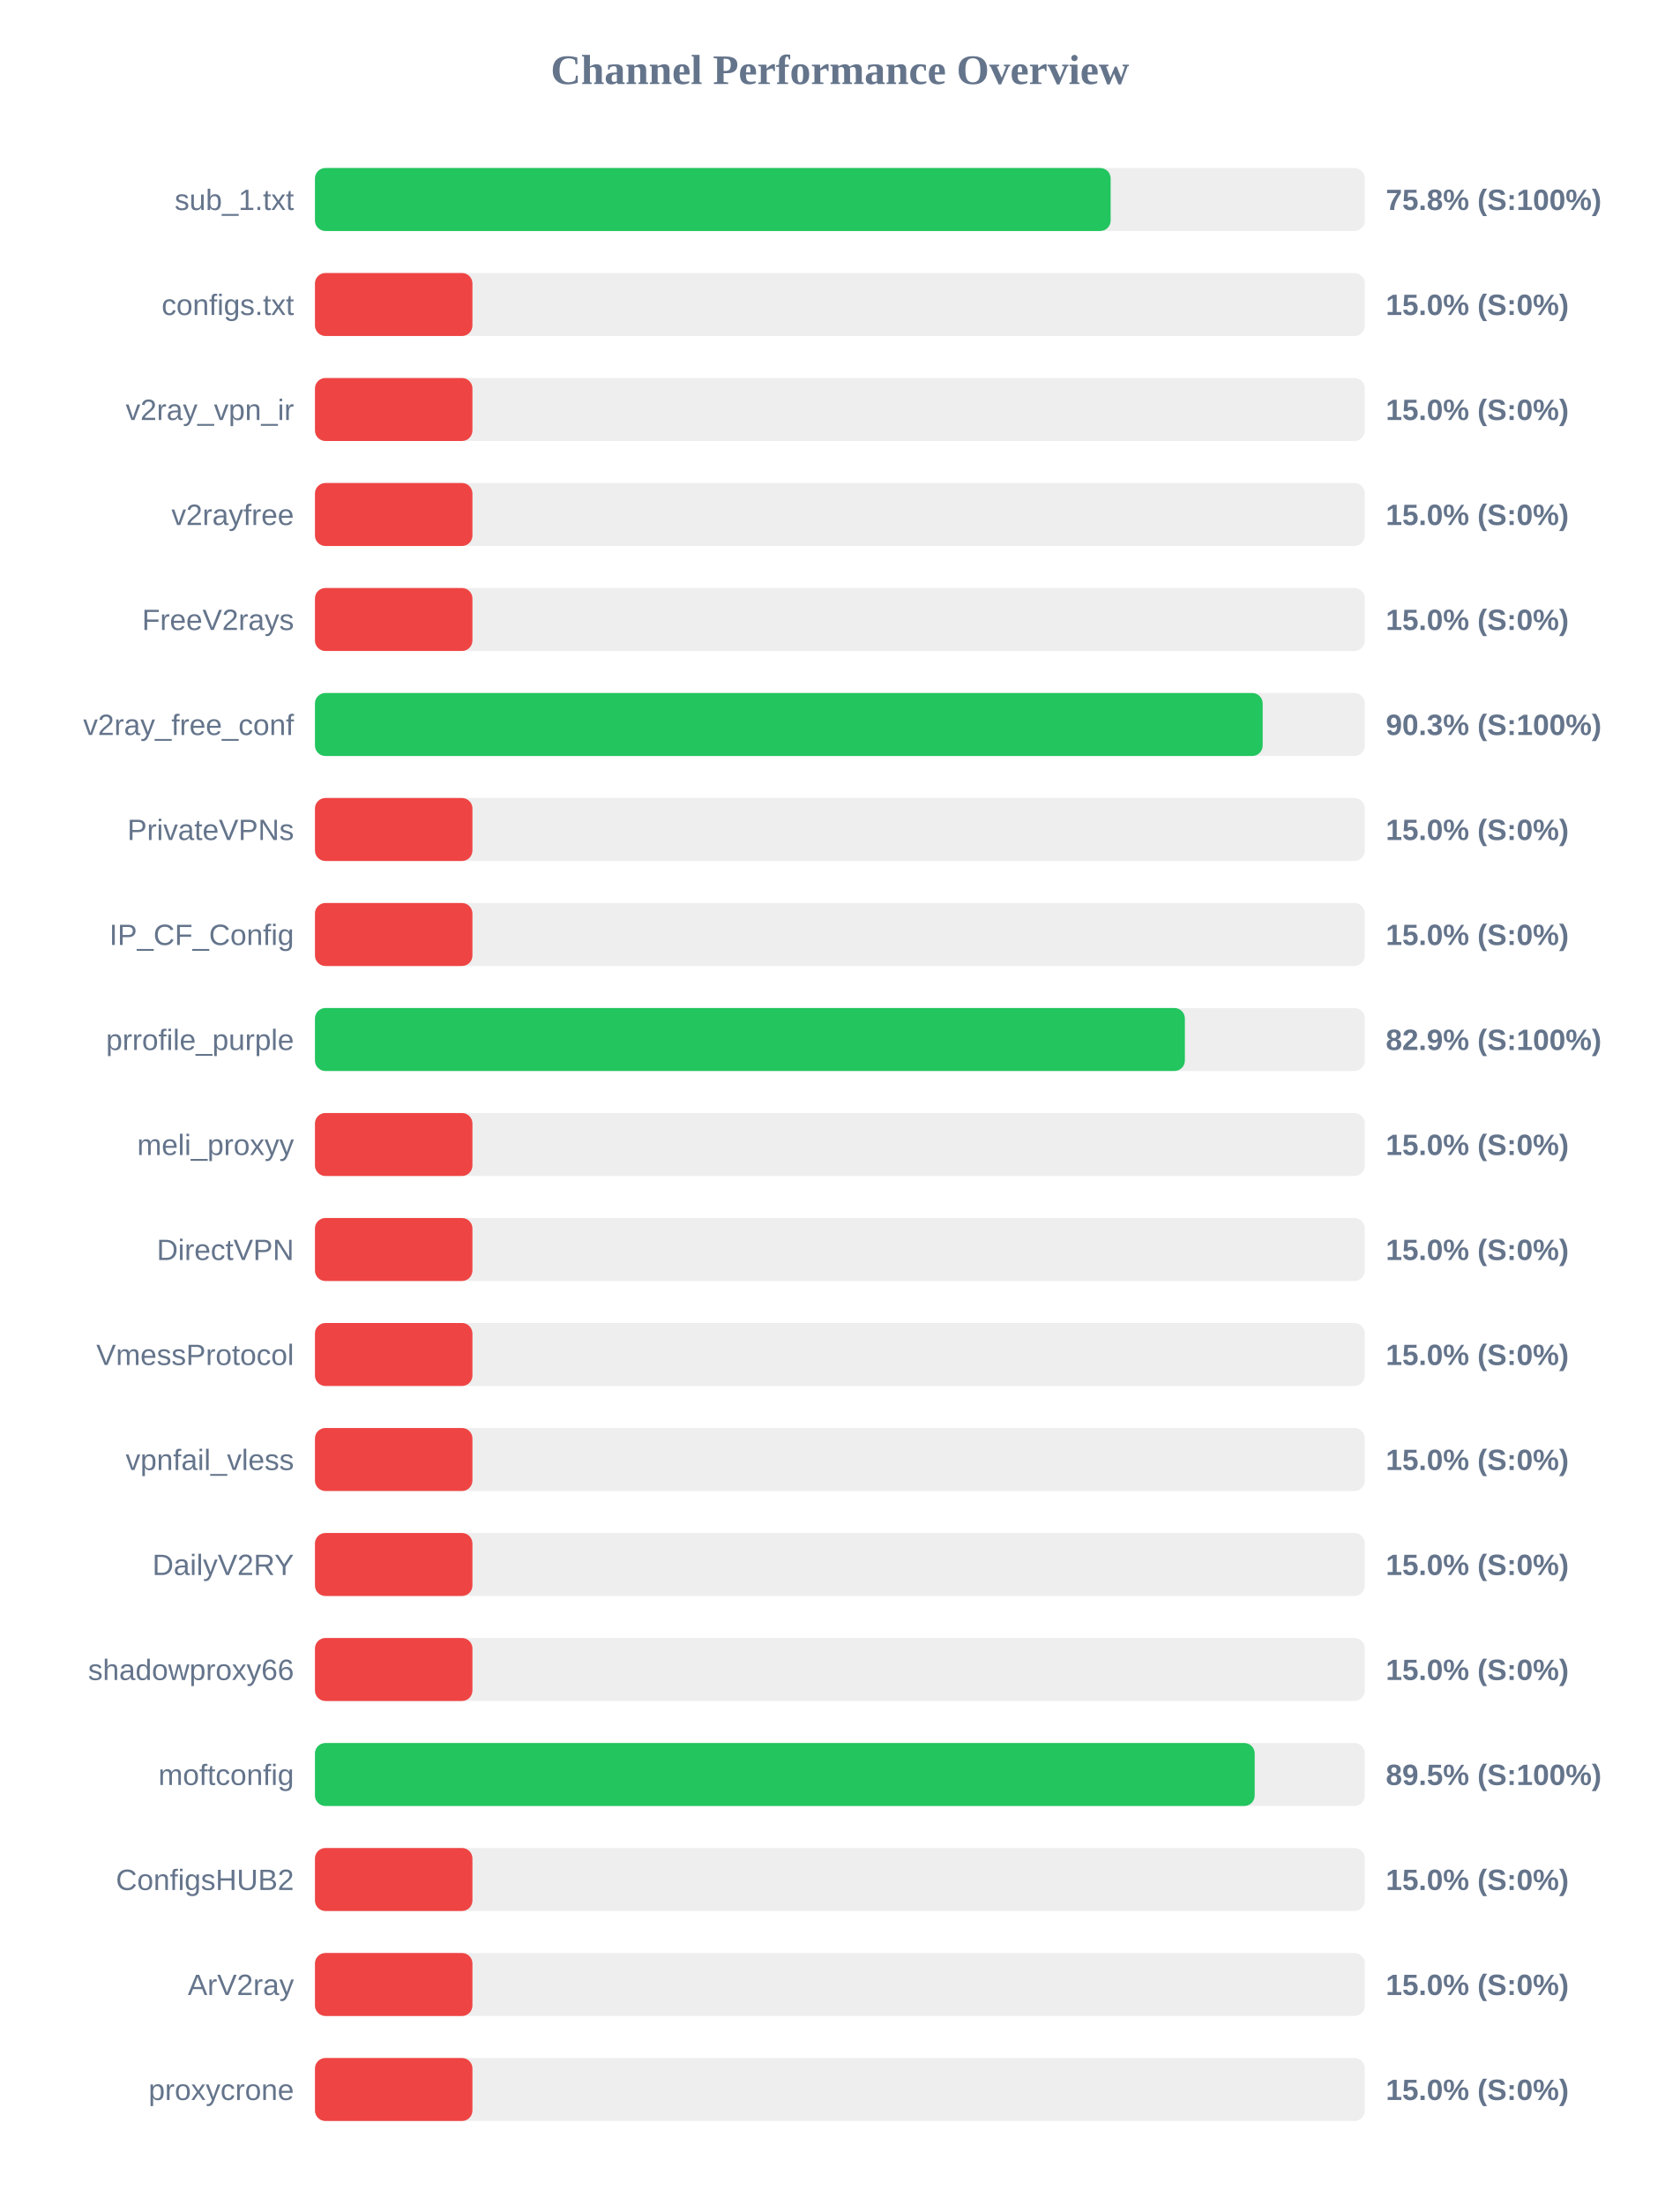
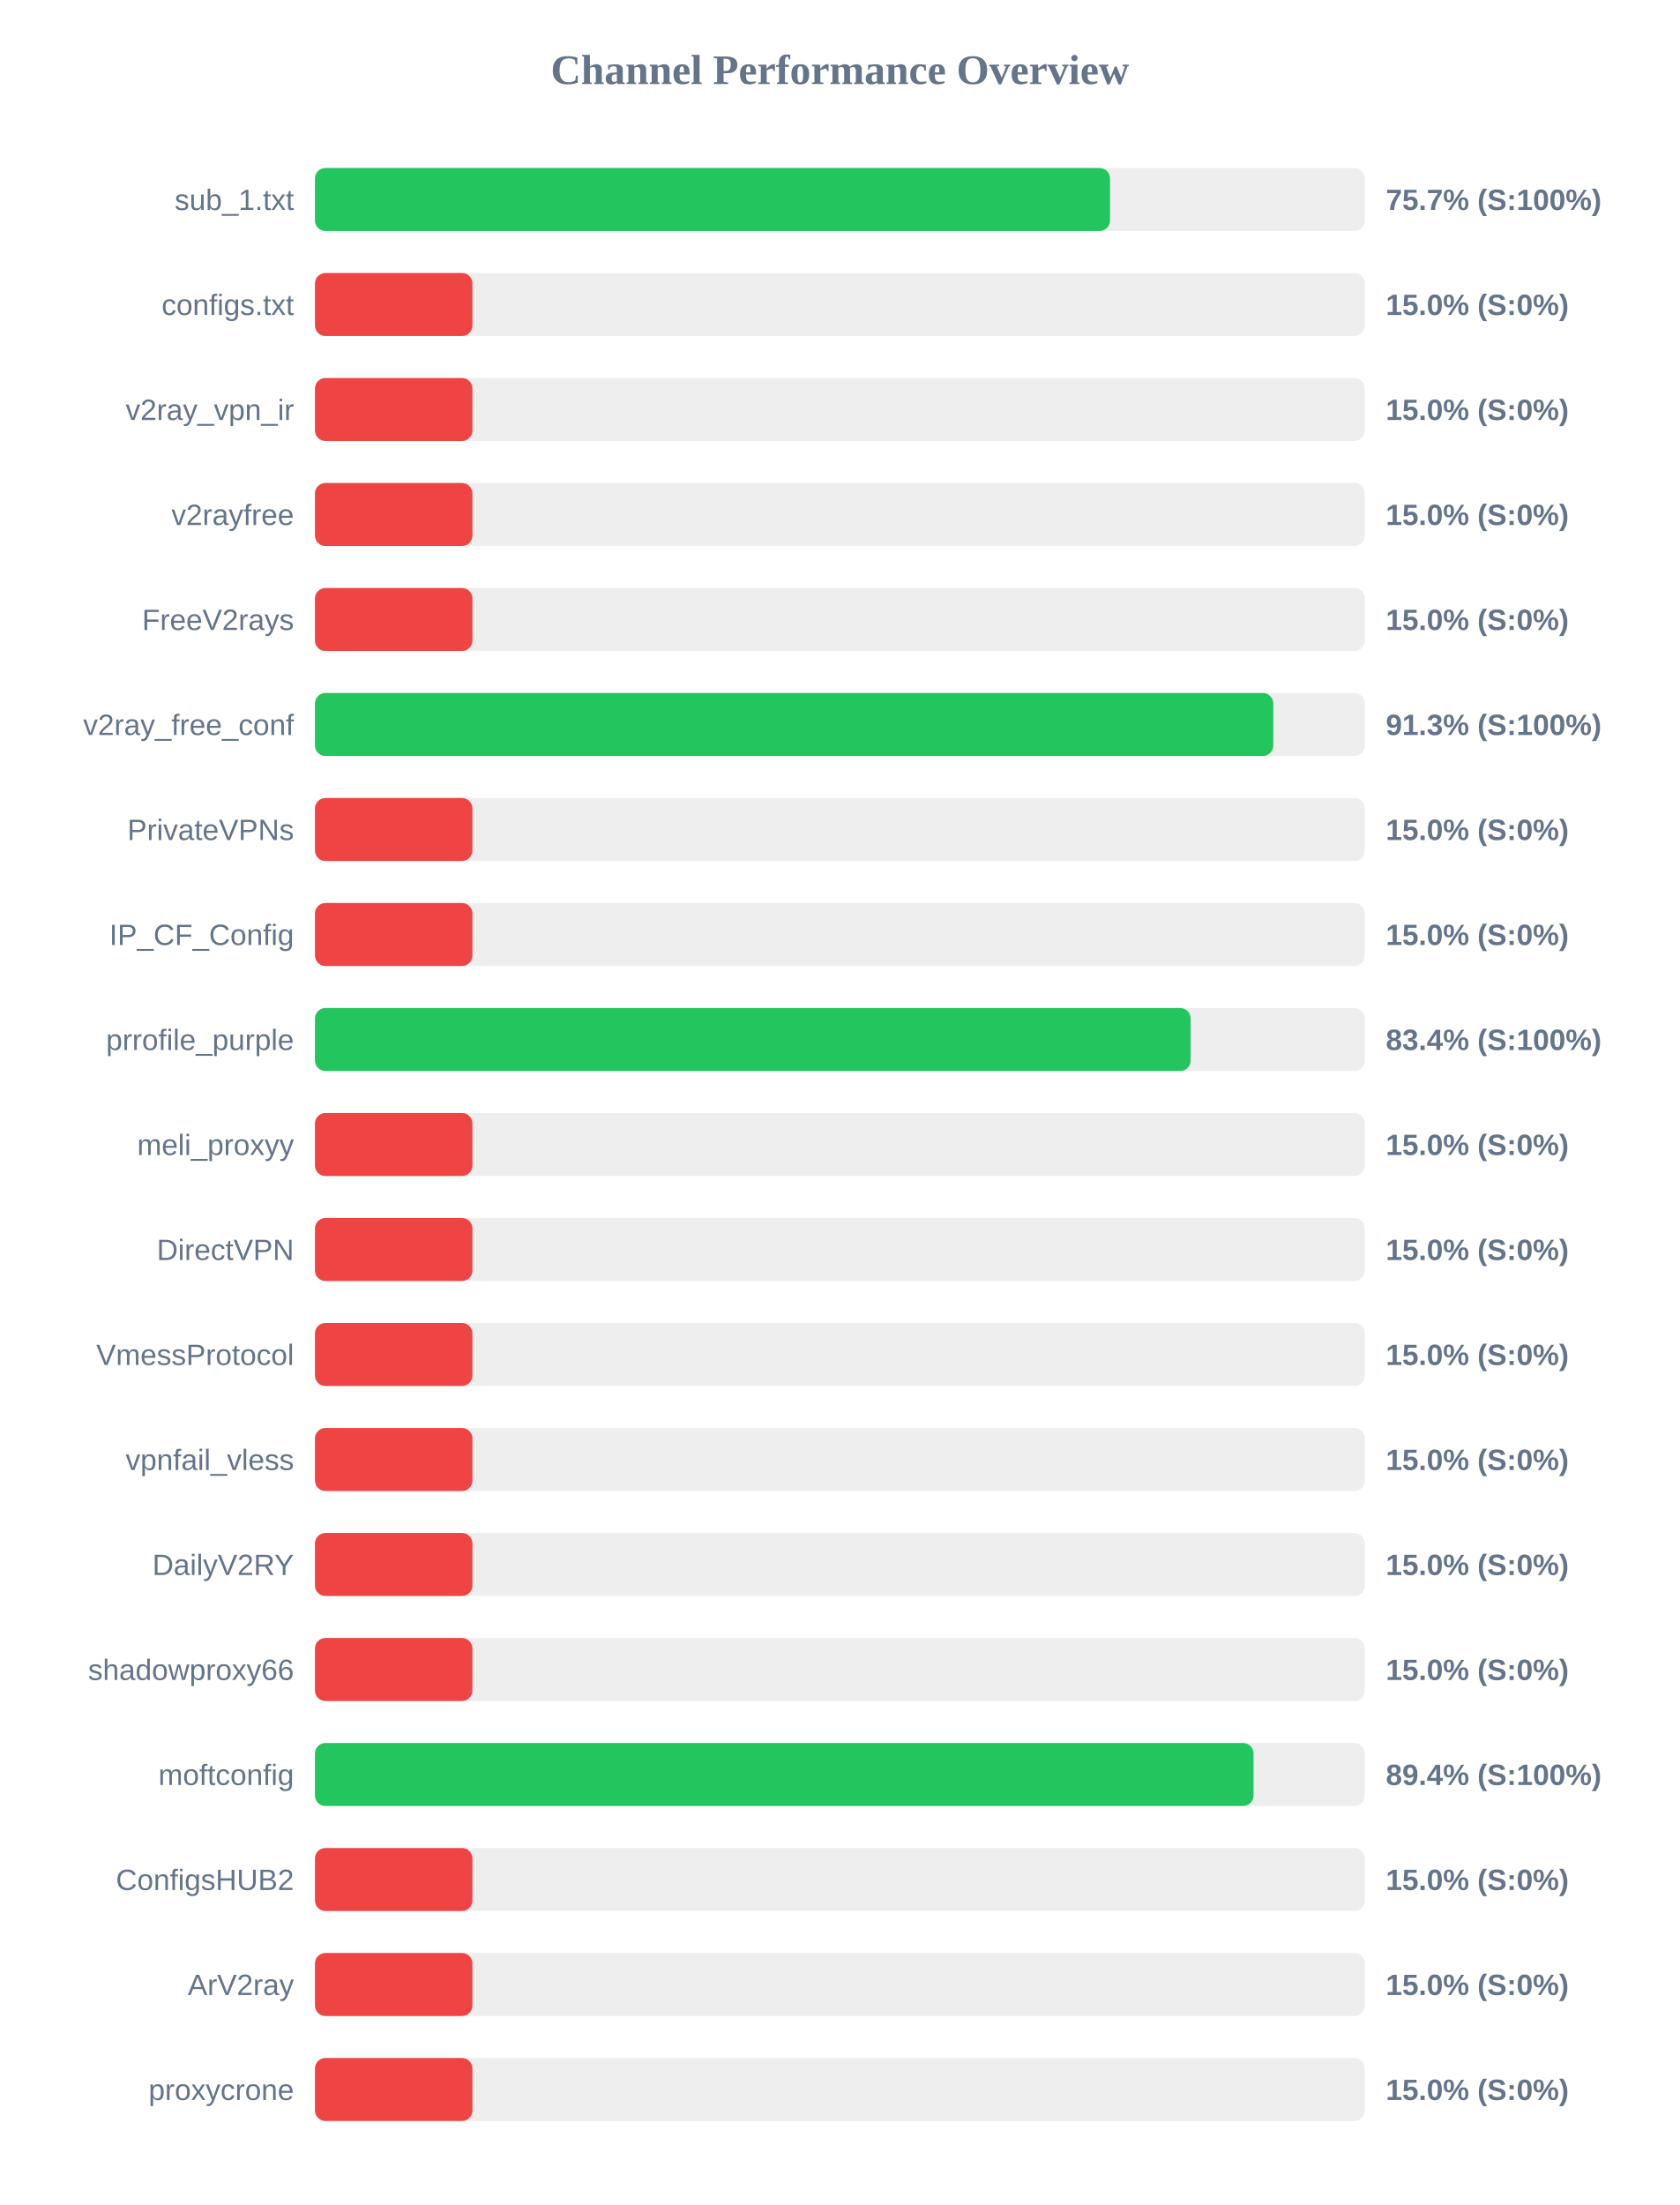
<svg xmlns="http://www.w3.org/2000/svg" width="800" height="1050" version="1.1">
  <style>
        .row { font: 14px Arial; fill: #64748b; }
        .score { font: bold 14px Arial; fill: #64748b; }
    </style>
  <text x="400" y="40" text-anchor="middle" font-size="20px" font-weight="bold" fill="#64748b">Channel Performance Overview</text>
  <rect x="150" y="80" width="500" height="30" fill="#eee" rx="5" />
-   <rect x="150" y="80" width="378.95" height="30" fill="#22c55e" rx="5" />
+   <rect x="150" y="80" width="378.65" height="30" fill="#22c55e" rx="5" />
  <text x="140" y="100" text-anchor="end" class="row">sub_1.txt</text>
-   <text x="660" y="100" text-anchor="start" class="score">75.8% (S:100%)</text>
+   <text x="660" y="100" text-anchor="start" class="score">75.7% (S:100%)</text>
  <rect x="150" y="130" width="500" height="30" fill="#eee" rx="5" />
  <rect x="150" y="130" width="75.0" height="30" fill="#ef4444" rx="5" />
  <text x="140" y="150" text-anchor="end" class="row">configs.txt</text>
  <text x="660" y="150" text-anchor="start" class="score">15.0% (S:0%)</text>
  <rect x="150" y="180" width="500" height="30" fill="#eee" rx="5" />
  <rect x="150" y="180" width="75.0" height="30" fill="#ef4444" rx="5" />
  <text x="140" y="200" text-anchor="end" class="row">v2ray_vpn_ir</text>
  <text x="660" y="200" text-anchor="start" class="score">15.0% (S:0%)</text>
  <rect x="150" y="230" width="500" height="30" fill="#eee" rx="5" />
  <rect x="150" y="230" width="75.0" height="30" fill="#ef4444" rx="5" />
  <text x="140" y="250" text-anchor="end" class="row">v2rayfree</text>
  <text x="660" y="250" text-anchor="start" class="score">15.0% (S:0%)</text>
  <rect x="150" y="280" width="500" height="30" fill="#eee" rx="5" />
  <rect x="150" y="280" width="75.0" height="30" fill="#ef4444" rx="5" />
  <text x="140" y="300" text-anchor="end" class="row">FreeV2rays</text>
  <text x="660" y="300" text-anchor="start" class="score">15.0% (S:0%)</text>
  <rect x="150" y="330" width="500" height="30" fill="#eee" rx="5" />
-   <rect x="150" y="330" width="451.35" height="30" fill="#22c55e" rx="5" />
+   <rect x="150" y="330" width="456.4" height="30" fill="#22c55e" rx="5" />
  <text x="140" y="350" text-anchor="end" class="row">v2ray_free_conf</text>
-   <text x="660" y="350" text-anchor="start" class="score">90.3% (S:100%)</text>
+   <text x="660" y="350" text-anchor="start" class="score">91.3% (S:100%)</text>
  <rect x="150" y="380" width="500" height="30" fill="#eee" rx="5" />
  <rect x="150" y="380" width="75.0" height="30" fill="#ef4444" rx="5" />
  <text x="140" y="400" text-anchor="end" class="row">PrivateVPNs</text>
  <text x="660" y="400" text-anchor="start" class="score">15.0% (S:0%)</text>
  <rect x="150" y="430" width="500" height="30" fill="#eee" rx="5" />
  <rect x="150" y="430" width="75.0" height="30" fill="#ef4444" rx="5" />
  <text x="140" y="450" text-anchor="end" class="row">IP_CF_Config</text>
  <text x="660" y="450" text-anchor="start" class="score">15.0% (S:0%)</text>
  <rect x="150" y="480" width="500" height="30" fill="#eee" rx="5" />
-   <rect x="150" y="480" width="414.3" height="30" fill="#22c55e" rx="5" />
+   <rect x="150" y="480" width="417.05" height="30" fill="#22c55e" rx="5" />
  <text x="140" y="500" text-anchor="end" class="row">prrofile_purple</text>
-   <text x="660" y="500" text-anchor="start" class="score">82.9% (S:100%)</text>
+   <text x="660" y="500" text-anchor="start" class="score">83.4% (S:100%)</text>
  <rect x="150" y="530" width="500" height="30" fill="#eee" rx="5" />
  <rect x="150" y="530" width="75.0" height="30" fill="#ef4444" rx="5" />
  <text x="140" y="550" text-anchor="end" class="row">meli_proxyy</text>
  <text x="660" y="550" text-anchor="start" class="score">15.0% (S:0%)</text>
  <rect x="150" y="580" width="500" height="30" fill="#eee" rx="5" />
  <rect x="150" y="580" width="75.0" height="30" fill="#ef4444" rx="5" />
  <text x="140" y="600" text-anchor="end" class="row">DirectVPN</text>
  <text x="660" y="600" text-anchor="start" class="score">15.0% (S:0%)</text>
  <rect x="150" y="630" width="500" height="30" fill="#eee" rx="5" />
  <rect x="150" y="630" width="75.0" height="30" fill="#ef4444" rx="5" />
  <text x="140" y="650" text-anchor="end" class="row">VmessProtocol</text>
  <text x="660" y="650" text-anchor="start" class="score">15.0% (S:0%)</text>
  <rect x="150" y="680" width="500" height="30" fill="#eee" rx="5" />
  <rect x="150" y="680" width="75.0" height="30" fill="#ef4444" rx="5" />
  <text x="140" y="700" text-anchor="end" class="row">vpnfail_vless</text>
  <text x="660" y="700" text-anchor="start" class="score">15.0% (S:0%)</text>
  <rect x="150" y="730" width="500" height="30" fill="#eee" rx="5" />
  <rect x="150" y="730" width="75.0" height="30" fill="#ef4444" rx="5" />
  <text x="140" y="750" text-anchor="end" class="row">DailyV2RY</text>
  <text x="660" y="750" text-anchor="start" class="score">15.0% (S:0%)</text>
  <rect x="150" y="780" width="500" height="30" fill="#eee" rx="5" />
  <rect x="150" y="780" width="75.0" height="30" fill="#ef4444" rx="5" />
  <text x="140" y="800" text-anchor="end" class="row">shadowproxy66</text>
  <text x="660" y="800" text-anchor="start" class="score">15.0% (S:0%)</text>
  <rect x="150" y="830" width="500" height="30" fill="#eee" rx="5" />
-   <rect x="150" y="830" width="447.55" height="30" fill="#22c55e" rx="5" />
+   <rect x="150" y="830" width="447.0" height="30" fill="#22c55e" rx="5" />
  <text x="140" y="850" text-anchor="end" class="row">moftconfig</text>
-   <text x="660" y="850" text-anchor="start" class="score">89.5% (S:100%)</text>
+   <text x="660" y="850" text-anchor="start" class="score">89.4% (S:100%)</text>
  <rect x="150" y="880" width="500" height="30" fill="#eee" rx="5" />
  <rect x="150" y="880" width="75.0" height="30" fill="#ef4444" rx="5" />
  <text x="140" y="900" text-anchor="end" class="row">ConfigsHUB2</text>
  <text x="660" y="900" text-anchor="start" class="score">15.0% (S:0%)</text>
  <rect x="150" y="930" width="500" height="30" fill="#eee" rx="5" />
  <rect x="150" y="930" width="75.0" height="30" fill="#ef4444" rx="5" />
  <text x="140" y="950" text-anchor="end" class="row">ArV2ray</text>
  <text x="660" y="950" text-anchor="start" class="score">15.0% (S:0%)</text>
  <rect x="150" y="980" width="500" height="30" fill="#eee" rx="5" />
  <rect x="150" y="980" width="75.0" height="30" fill="#ef4444" rx="5" />
  <text x="140" y="1000" text-anchor="end" class="row">proxycrone</text>
  <text x="660" y="1000" text-anchor="start" class="score">15.0% (S:0%)</text>
</svg>
